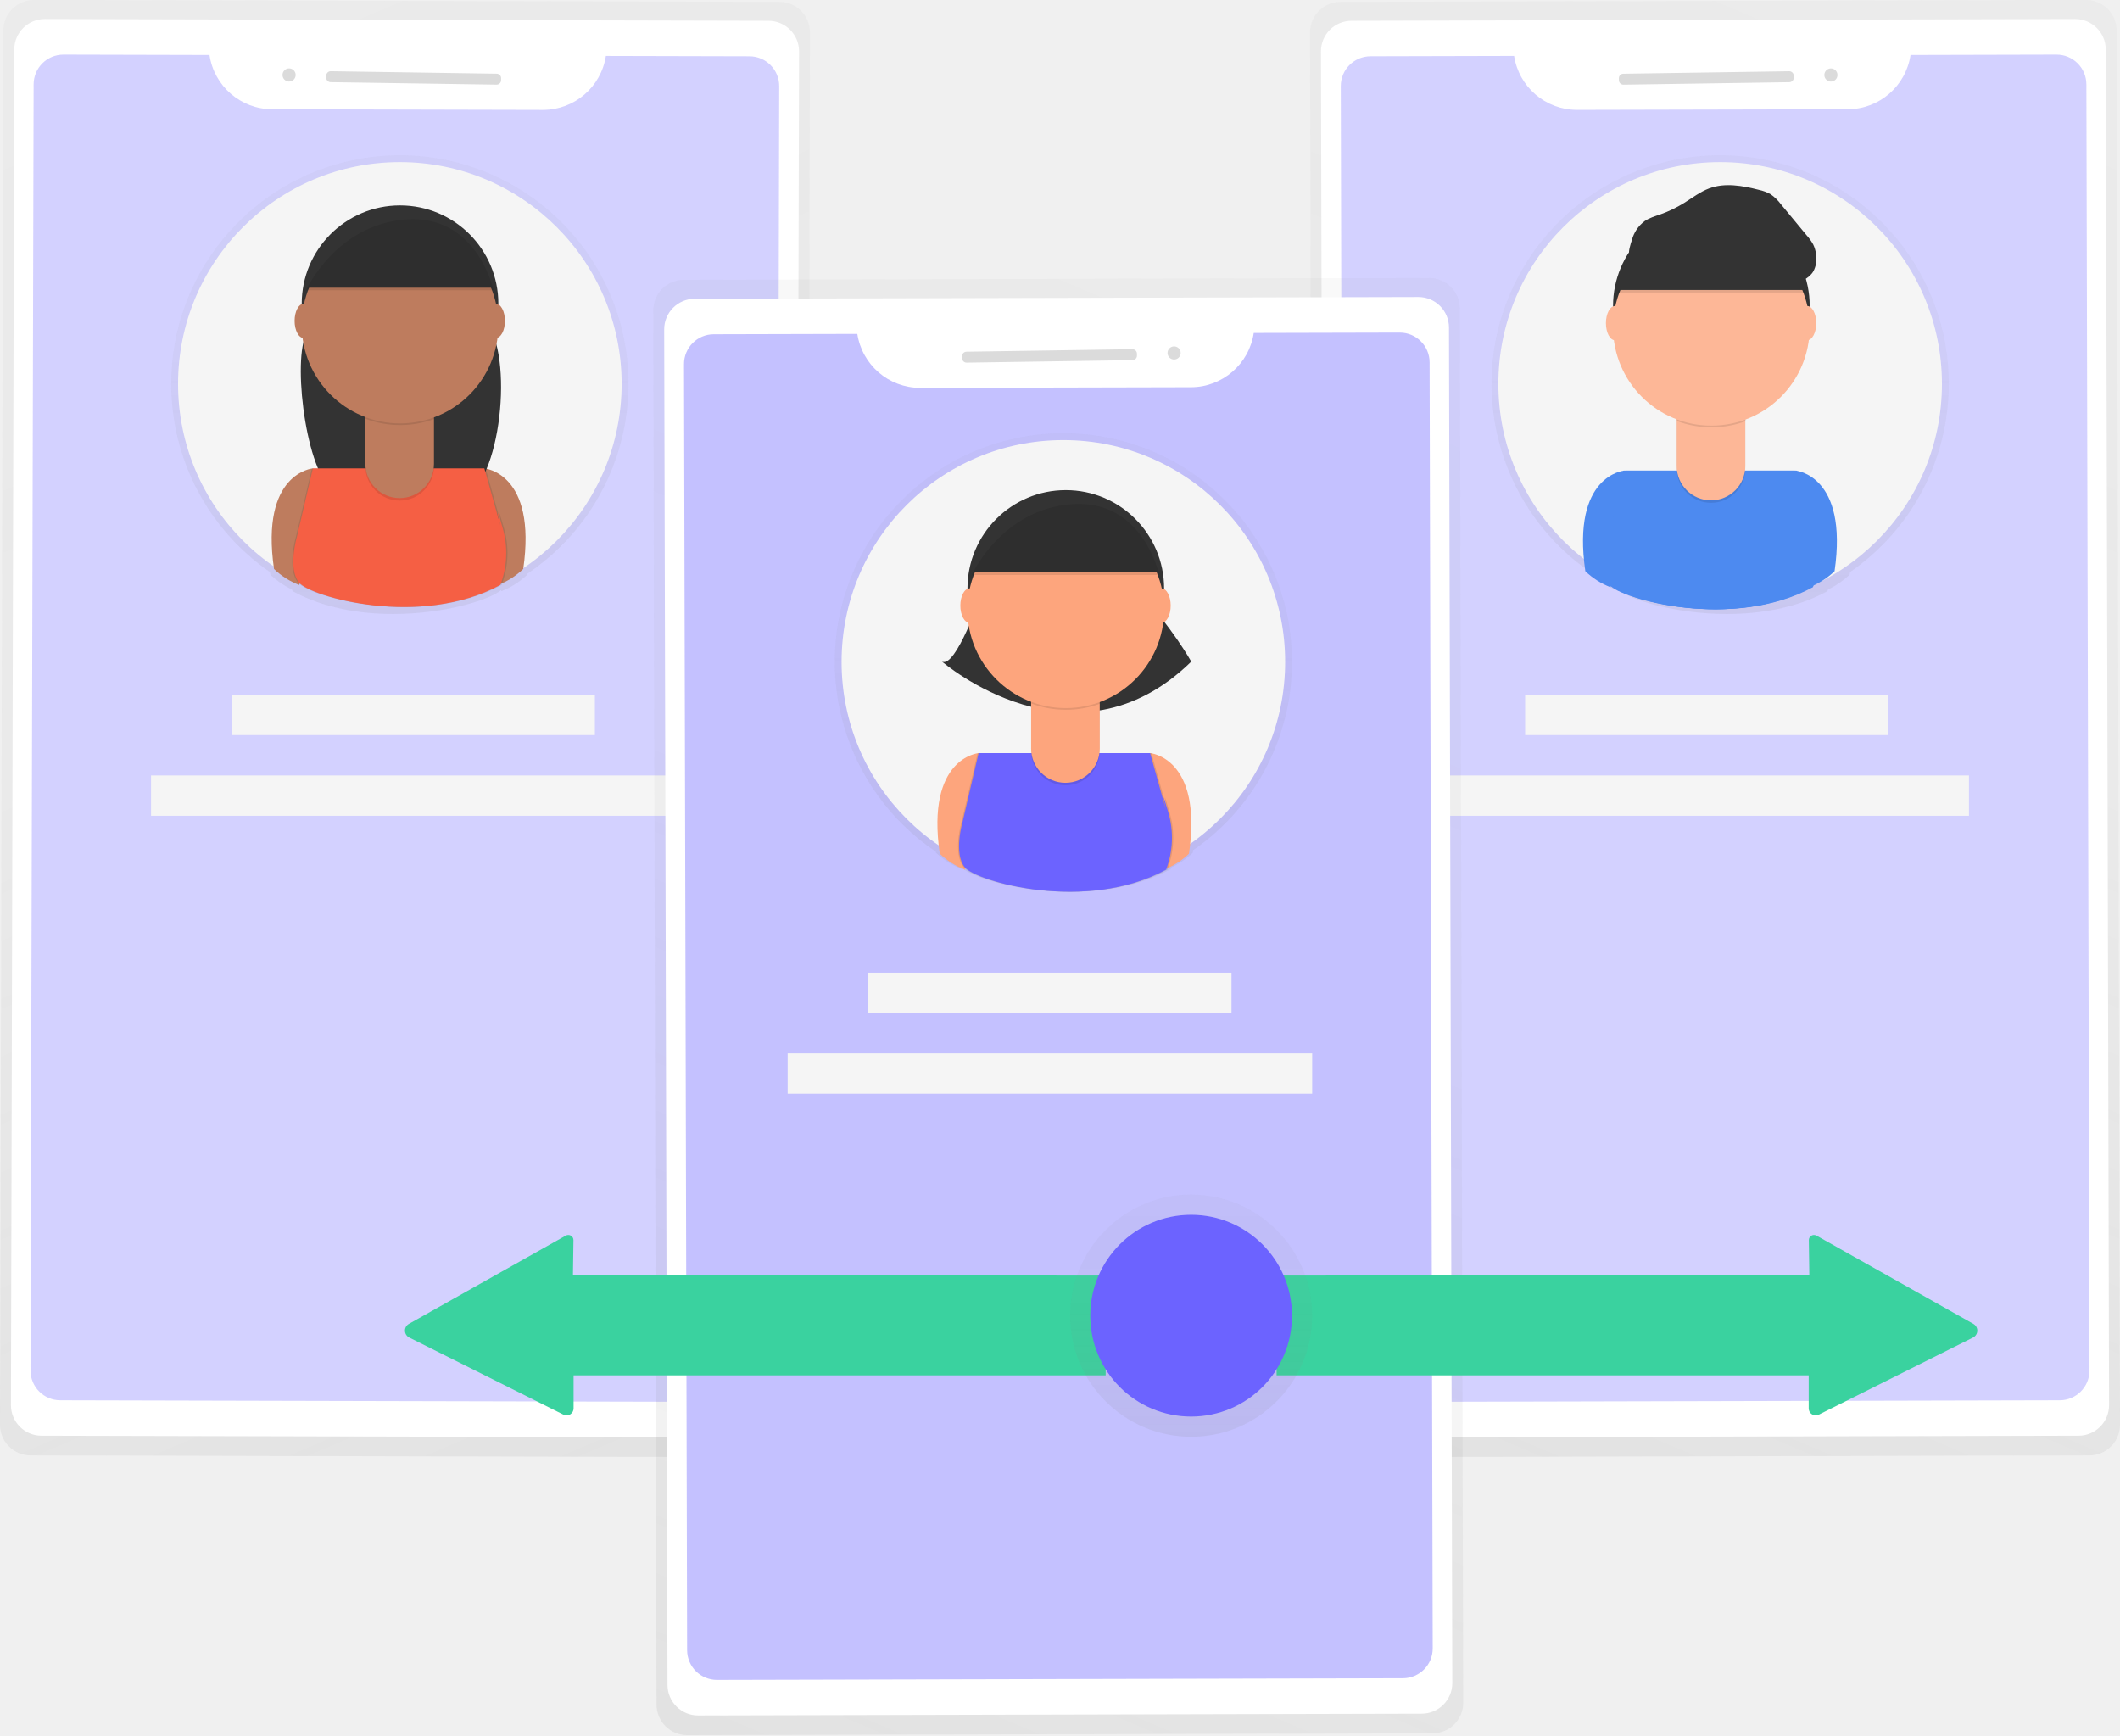
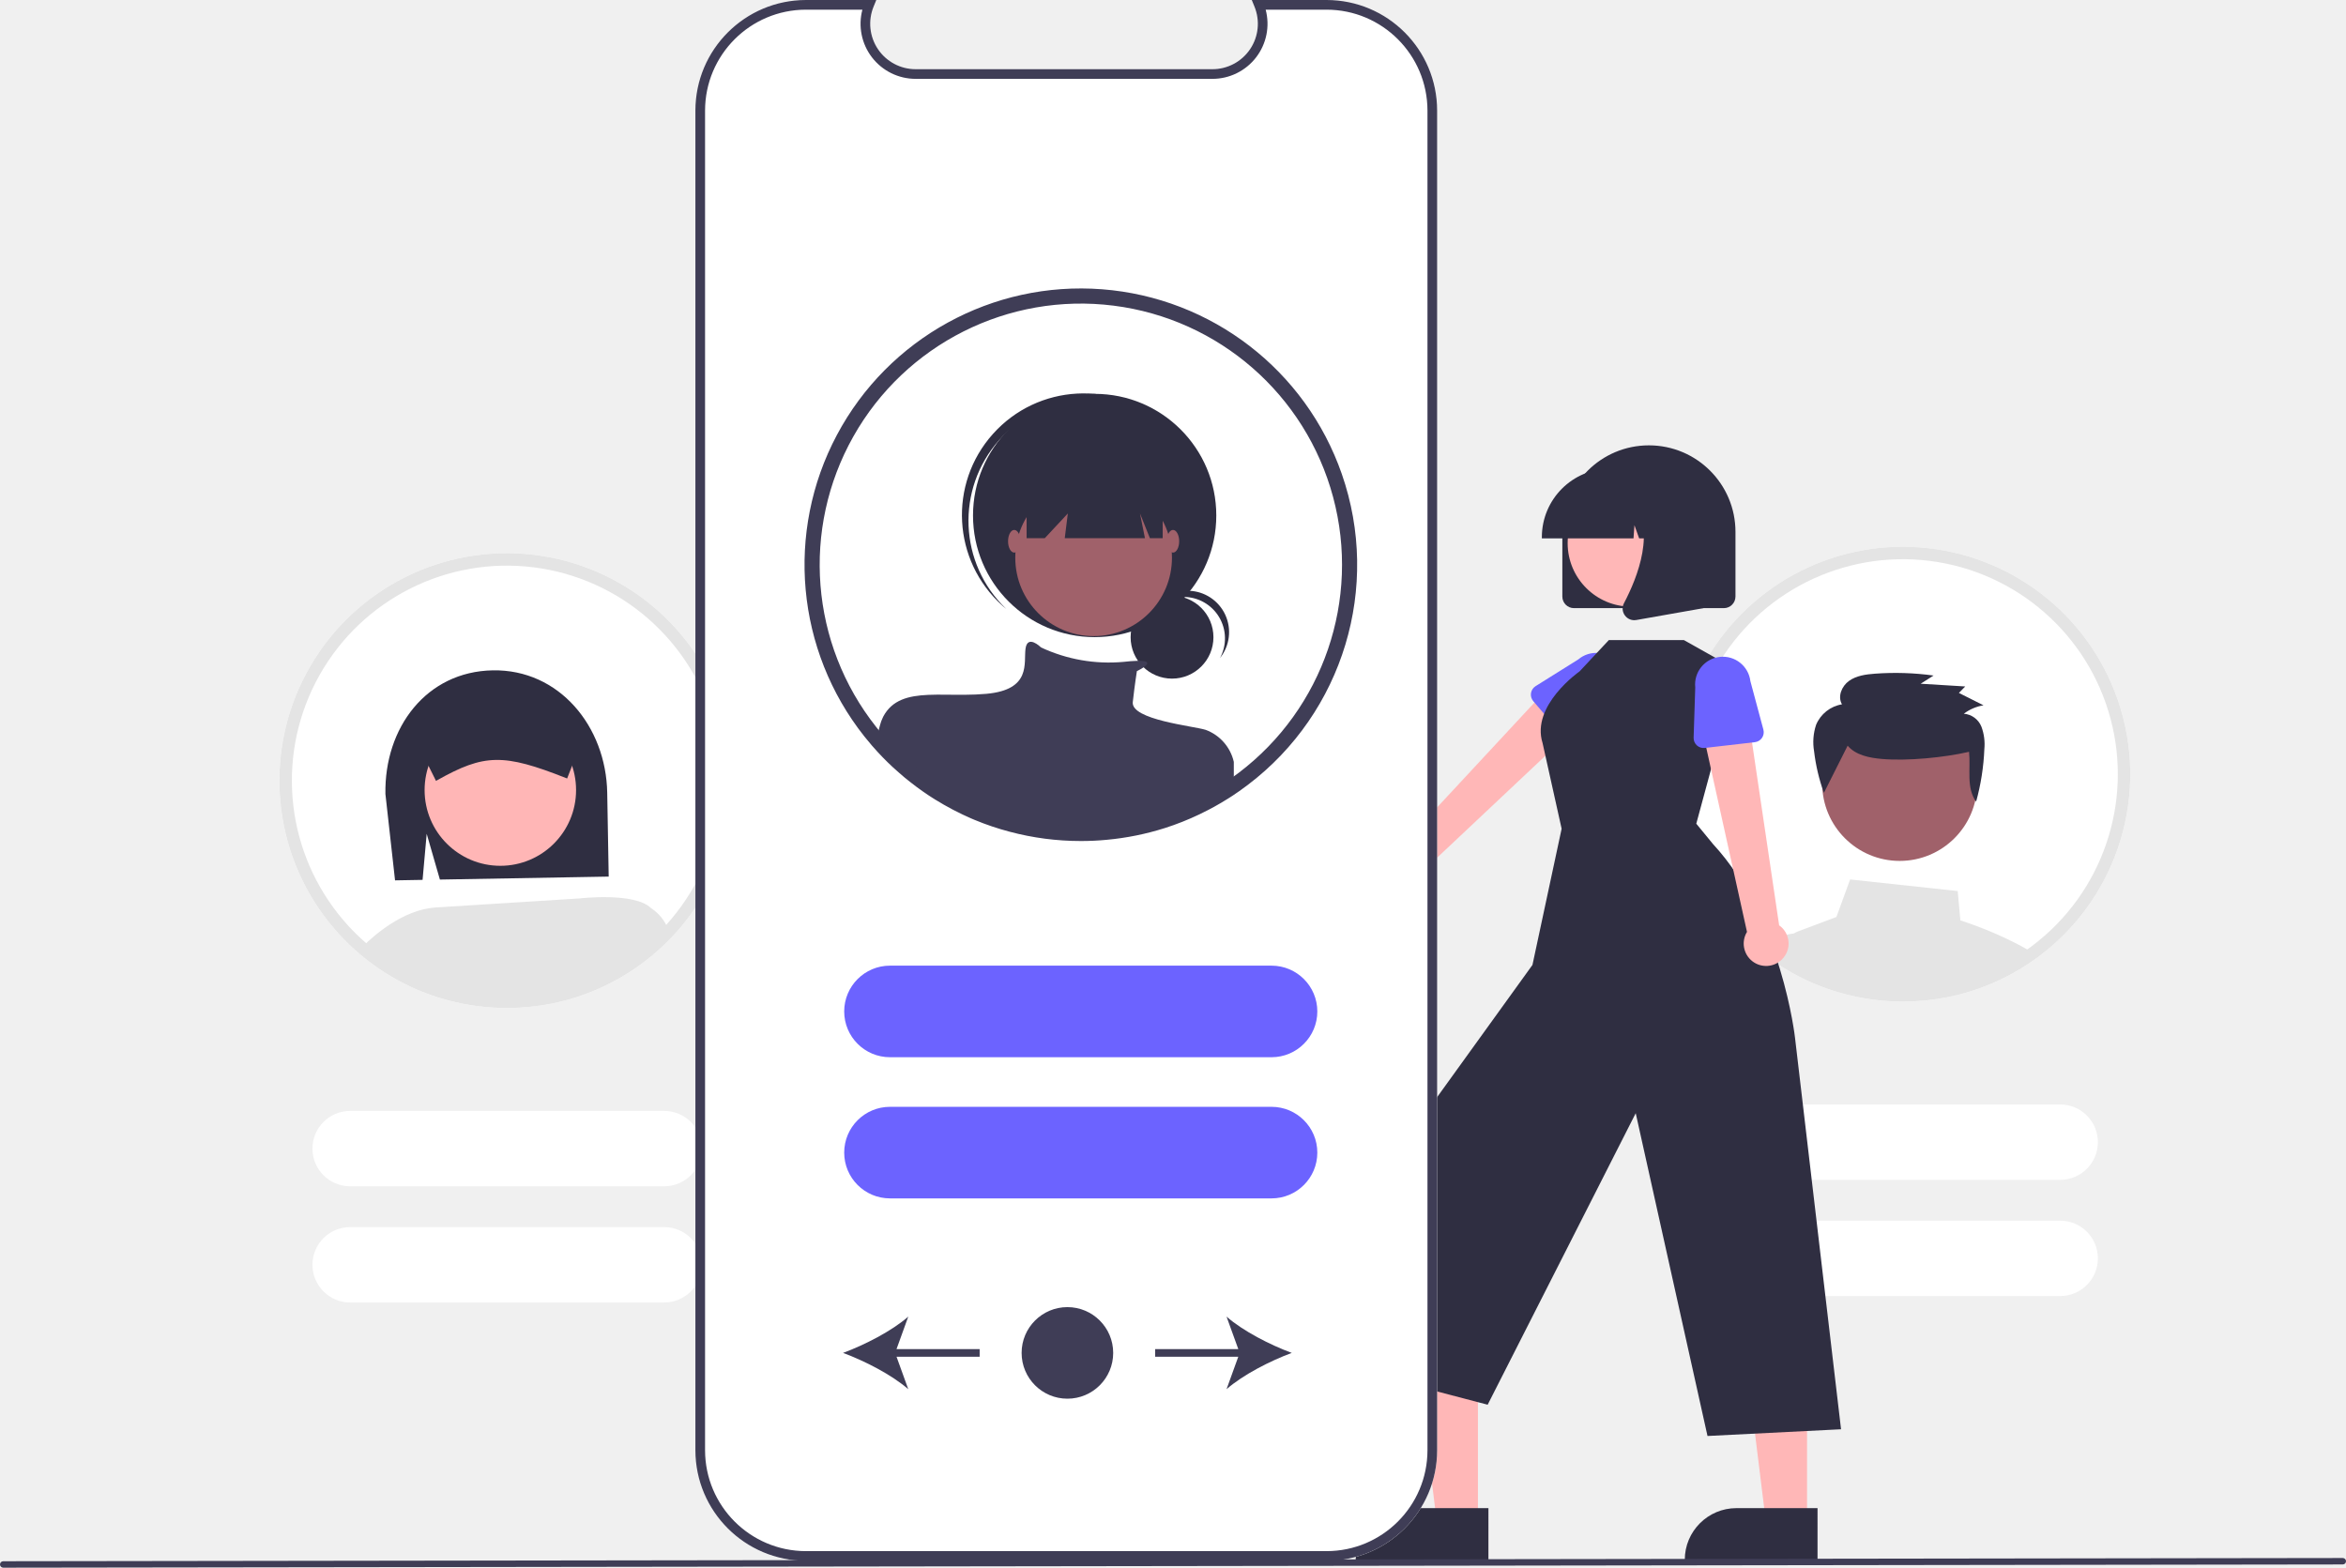
- <svg xmlns="http://www.w3.org/2000/svg" xmlns:xlink="http://www.w3.org/1999/xlink" id="dee5f091-7f82-4933-86d1-b20eda2269df" data-name="Layer 1" width="945.76" height="774.02" viewBox="0 0 945.76 774.02">
-   <defs>
-     <linearGradient id="bdec97e1-73a0-4dcd-b2be-12860314d1eb" x1="762.62" y1="728.18" x2="1047.15" y2="56.3" gradientTransform="translate(-13.63 -2.04) rotate(-0.14)" gradientUnits="userSpaceOnUse">
-       <stop offset="0" stop-color="gray" stop-opacity="0.25" />
-       <stop offset="0.54" stop-color="gray" stop-opacity="0.12" />
-       <stop offset="1" stop-color="gray" stop-opacity="0.1" />
-     </linearGradient>
-     <linearGradient id="b1089e02-1745-4f58-944f-b37988cc3676" x1="894.5" y1="336.85" x2="894.5" y2="132.23" gradientTransform="matrix(1, 0, 0, 1, 0, 0)" xlink:href="#bdec97e1-73a0-4dcd-b2be-12860314d1eb" />
-     <linearGradient id="3a602410-16a1-4489-8868-738d38b9e229" x1="-389.38" y1="725.38" x2="-104.84" y2="53.5" gradientTransform="matrix(-1, 0, 0, 1, 61.63, -2.04)" xlink:href="#bdec97e1-73a0-4dcd-b2be-12860314d1eb" />
-     <linearGradient id="4d85006a-073b-4a8e-8d7d-f5f50f5693df" x1="-257.5" y1="336.85" x2="-257.5" y2="132.23" gradientTransform="matrix(-1, 0, 0, 1, 48, 0)" xlink:href="#bdec97e1-73a0-4dcd-b2be-12860314d1eb" />
-     <linearGradient id="5a2f83a6-bf7f-4026-9ed1-a487c8c8e296" x1="469.32" y1="851.47" x2="753.85" y2="179.59" xlink:href="#bdec97e1-73a0-4dcd-b2be-12860314d1eb" />
-     <linearGradient id="9207eeb0-429a-4606-9083-b77d7bb2d95d" x1="601.5" y1="460.85" x2="601.5" y2="256.23" gradientTransform="matrix(1, 0, 0, 1, 0, 0)" xlink:href="#bdec97e1-73a0-4dcd-b2be-12860314d1eb" />
-     <linearGradient id="e6257317-29c6-4e8d-a9d2-439d45dc50a1" x1="531.38" y1="640.9" x2="531.38" y2="532.9" gradientTransform="matrix(1, 0, 0, 1, 0, 0)" xlink:href="#bdec97e1-73a0-4dcd-b2be-12860314d1eb" />
-   </defs>
-   <g opacity="0.5">
-     <path d="M1057.67,63l-332.5.81a13.66,13.66,0,0,0-13.63,13.69L713,699.38A13.66,13.66,0,0,0,726.75,713l332.5-.81a13.66,13.66,0,0,0,13.63-13.69l-1.51-621.89A13.66,13.66,0,0,0,1057.67,63Z" transform="translate(-127.12 -62.99)" fill="url(#bdec97e1-73a0-4dcd-b2be-12860314d1eb)" />
-   </g>
-   <rect x="717.15" y="71.88" width="350.11" height="631.95" rx="13.64" ry="13.64" transform="translate(-128.06 -60.82) rotate(-0.14)" fill="#fff" />
-   <path id="03400db2-955d-4119-b6c0-e63250e8f2de" data-name="&lt;Path&gt;" d="M979.43,87.51a28.38,28.38,0,0,1-27.91,24.21L830.58,112a28.38,28.38,0,0,1-28-24.07l-64.05.16a13.3,13.3,0,0,0-13.27,13.33l1.39,573.67A13.3,13.3,0,0,0,740,688.36l306-.74a13.3,13.3,0,0,0,13.27-13.33l-1.39-573.67a13.3,13.3,0,0,0-13.33-13.27Z" transform="translate(-127.12 -62.99)" fill="#6c63ff" opacity="0.3" />
-   <g opacity="0.5">
-     <path d="M996.5,234.23a102,102,0,1,0-158.91,84.66l.06.45a34.91,34.91,0,0,0,11.57,7.36l.13-.45c4.77,4.1,24.88,10.66,48,10.6h.5c14.64,0,30.52-2.58,44.49-10.14,0,0,.12-.27.31-.77a36.34,36.34,0,0,0,9.62-6.59q.08-.58.16-1.16A101.89,101.89,0,0,0,996.5,234.23Z" transform="translate(-127.12 -62.99)" fill="url(#b1089e02-1745-4f58-944f-b37988cc3676)" />
-   </g>
-   <circle cx="767.38" cy="171.25" r="98.94" fill="#f5f5f5" />
-   <rect x="849.32" y="95.31" width="78.02" height="4.88" rx="2" ry="2" transform="translate(-128.49 -49.63) rotate(-0.86)" fill="#dbdbdb" />
-   <circle cx="943.91" cy="96.42" r="2.93" transform="translate(-128.46 -48.79) rotate(-0.86)" fill="#dbdbdb" />
-   <rect x="680.38" y="309.9" width="162" height="18" fill="#f5f5f5" />
-   <rect x="644.38" y="345.9" width="234" height="18" fill="#f5f5f5" />
-   <g opacity="0.5">
-     <path d="M142.33,63l332.5.81a13.66,13.66,0,0,1,13.63,13.69L487,699.38A13.66,13.66,0,0,1,473.25,713l-332.5-.81a13.66,13.66,0,0,1-13.63-13.69l1.51-621.89A13.66,13.66,0,0,1,142.33,63Z" transform="translate(-127.12 -62.99)" fill="url(#3a602410-16a1-4489-8868-738d38b9e229)" />
-   </g>
-   <rect x="132.74" y="71.88" width="350.11" height="631.95" rx="13.64" ry="13.64" transform="translate(487.52 713.46) rotate(-179.86)" fill="#fff" />
-   <path id="630d207c-7e3b-460e-9d0a-7242eec8ea7a" data-name="&lt;Path&gt;" d="M220.57,87.51a28.38,28.38,0,0,0,27.91,24.21l120.93.29a28.38,28.38,0,0,0,28-24.07l64.05.16a13.3,13.3,0,0,1,13.27,13.33l-1.39,573.67A13.3,13.3,0,0,1,460,688.36l-306-.74a13.3,13.3,0,0,1-13.27-13.33l1.39-573.67a13.3,13.3,0,0,1,13.33-13.27Z" transform="translate(-127.12 -62.99)" fill="#6c63ff" opacity="0.3" />
-   <g opacity="0.5">
-     <path d="M203.5,234.23a102,102,0,1,1,158.91,84.66l-.06.45a34.91,34.91,0,0,1-11.57,7.36l-.13-.45c-4.77,4.1-24.88,10.66-48,10.6h-.5c-14.64,0-30.52-2.58-44.49-10.14,0,0-.12-.27-.31-.77a36.34,36.34,0,0,1-9.62-6.59q-.08-.58-.16-1.16A101.89,101.89,0,0,1,203.5,234.23Z" transform="translate(-127.12 -62.99)" fill="url(#4d85006a-073b-4a8e-8d7d-f5f50f5693df)" />
-   </g>
-   <circle cx="178.38" cy="171.25" r="98.94" fill="#f5f5f5" />
-   <rect x="272.66" y="95.31" width="78.02" height="4.88" rx="2" ry="2" transform="translate(494.71 137.18) rotate(-179.14)" fill="#dbdbdb" />
-   <circle cx="256.09" cy="96.42" r="2.93" transform="translate(28.71 288.05) rotate(-89.14)" fill="#dbdbdb" />
-   <rect x="230.5" y="372.89" width="162" height="18" transform="translate(495.88 700.79) rotate(-180)" fill="#f5f5f5" />
-   <rect x="194.5" y="408.89" width="234" height="18" transform="translate(495.88 772.79) rotate(-180)" fill="#f5f5f5" />
-   <g opacity="0.5">
-     <path d="M764.67,187l-332.5.81a13.66,13.66,0,0,0-13.63,13.69L420,823.38A13.66,13.66,0,0,0,433.75,837l332.5-.81a13.66,13.66,0,0,0,13.63-13.69l-1.51-621.89A13.66,13.66,0,0,0,764.67,187Z" transform="translate(-127.12 -62.99)" fill="url(#5a2f83a6-bf7f-4026-9ed1-a487c8c8e296)" />
-   </g>
-   <rect x="424.15" y="195.88" width="350.11" height="631.95" rx="13.64" ry="13.64" transform="translate(-128.36 -61.53) rotate(-0.14)" fill="#fff" />
-   <path id="e707708a-3328-453c-98e2-ff60f305110c" data-name="&lt;Path&gt;" d="M686.43,211.51a28.38,28.38,0,0,1-27.91,24.21L537.58,236a28.38,28.38,0,0,1-28-24.07l-64.05.16a13.3,13.3,0,0,0-13.27,13.33l1.39,573.67A13.3,13.3,0,0,0,447,812.36l306-.74a13.3,13.3,0,0,0,13.27-13.33l-1.39-573.67a13.3,13.3,0,0,0-13.33-13.27Z" transform="translate(-127.12 -62.99)" fill="#6c63ff" opacity="0.4" />
-   <g opacity="0.5">
-     <path d="M703.5,358.23a102,102,0,1,0-158.91,84.66l.06.45a34.91,34.91,0,0,0,11.57,7.36l.13-.45c4.77,4.1,24.88,10.66,48,10.6h.5c14.64,0,30.52-2.58,44.49-10.14,0,0,.12-.27.31-.77a36.34,36.34,0,0,0,9.62-6.59q.08-.58.16-1.16A101.89,101.89,0,0,0,703.5,358.23Z" transform="translate(-127.12 -62.99)" fill="url(#9207eeb0-429a-4606-9083-b77d7bb2d95d)" />
-   </g>
-   <circle cx="474.38" cy="295.25" r="98.94" fill="#f5f5f5" />
-   <rect x="556.32" y="219.31" width="78.02" height="4.88" rx="2" ry="2" transform="translate(-130.39 -54.02) rotate(-0.86)" fill="#dbdbdb" />
-   <circle cx="650.91" cy="220.42" r="2.93" transform="translate(-130.36 -53.18) rotate(-0.86)" fill="#dbdbdb" />
-   <rect x="387.38" y="433.9" width="162" height="18" fill="#f5f5f5" />
-   <rect x="351.38" y="469.9" width="234" height="18" fill="#f5f5f5" />
-   <path d="M620.37,632v44.51H383v14.73a3.12,3.12,0,0,1-4.52,2.79l-68.8-34.4a3.45,3.45,0,0,1-.15-6.09l70-39.38a2.29,2.29,0,0,1,3.41,2l-.22,15.53Z" transform="translate(-127.12 -62.99)" fill="#3ad29f" />
-   <path d="M696.63,632v44.51H934v14.73a3.12,3.12,0,0,0,4.52,2.79l68.8-34.4a3.45,3.45,0,0,0,.15-6.09l-70-39.38a2.29,2.29,0,0,0-3.41,2l.22,15.53Z" transform="translate(-127.12 -62.99)" fill="#3ad29f" />
-   <g opacity="0.5">
-     <circle cx="531.38" cy="586.9" r="54" fill="url(#e6257317-29c6-4e8d-a9d2-439d45dc50a1)" />
-   </g>
-   <circle cx="531.38" cy="586.9" r="45" fill="#6c63ff" />
-   <path d="M563.7,398.92s-23.57,1.93-17.34,44.88a33.87,33.87,0,0,0,11.22,7.14l13.26-44.88Z" transform="translate(-127.12 -62.99)" fill="#fda57d" />
-   <path d="M640.2,398.92s23.57,1.93,17.34,44.88a33.87,33.87,0,0,1-11.22,7.14l-13.26-44.88Z" transform="translate(-127.12 -62.99)" fill="#fda57d" />
-   <path d="M564.72,328.54s-11.22,32.64-17.34,29.58c0,0,59,51,111.18,0,0,0-9.18-16.32-22.44-29.58Z" transform="translate(-127.12 -62.99)" fill="#333" />
-   <circle cx="475.46" cy="262.49" r="43.86" fill="#333" />
-   <path d="M639.75,398.92h-76.5l-7.14,30.6s-4.19,14.17,1,20.4,53.95,20.4,89.76,1a39.91,39.91,0,0,0,1-25.5c-4.08-14.28-1-1-1-1Z" transform="translate(-127.12 -62.99)" opacity="0.1" />
-   <path d="M640.77,398.92h-76.5l-7.14,30.6s-4.19,14.17,1,20.4,53.95,20.4,89.76,1a39.91,39.91,0,0,0,1-25.5c-4.08-14.28-1-1-1-1Z" transform="translate(-127.12 -62.99)" opacity="0.1" />
-   <path d="M640.2,398.92H563.7l-7.14,30.6s-4.19,14.17,1,20.4,53.95,20.4,89.76,1a39.91,39.91,0,0,0,1-25.5c-4.08-14.28-1-1-1-1Z" transform="translate(-127.12 -62.99)" fill="#6c63ff" />
-   <path d="M460,310.55h30.6a0,0,0,0,1,0,0V335a15.3,15.3,0,0,1-15.3,15.3h0A15.3,15.3,0,0,1,460,335V310.55A0,0,0,0,1,460,310.55Z" opacity="0.1" />
-   <path d="M460,309.41h30.6a0,0,0,0,1,0,0v24.48a15.3,15.3,0,0,1-15.3,15.3h0a15.3,15.3,0,0,1-15.3-15.3V309.41A0,0,0,0,1,460,309.41Z" fill="#fda57d" />
-   <path d="M587.22,376.82a44,44,0,0,0,30.6.08v-3.76h-30.6Z" transform="translate(-127.12 -62.99)" opacity="0.1" />
-   <circle cx="475.46" cy="272.01" r="43.86" fill="#fda57d" />
-   <path d="M560.64,318.34h83.64s-7.14-33.77-38.76-31.62S560.64,318.34,560.64,318.34Z" transform="translate(-127.12 -62.99)" fill="#333" />
-   <ellipse cx="432.5" cy="270.14" rx="4.08" ry="7.65" fill="#fda57d" />
-   <ellipse cx="518.18" cy="270.14" rx="4.08" ry="7.65" fill="#fda57d" />
-   <path d="M560.64,319.48h83.64s-7.14-33.77-38.76-31.62S560.64,319.48,560.64,319.48Z" transform="translate(-127.12 -62.99)" opacity="0.1" />
-   <path d="M851.7,272.92s-23.57,1.93-17.34,44.88a33.87,33.87,0,0,0,11.22,7.14l13.26-44.88Z" transform="translate(-127.12 -62.99)" fill="#4d8af0" />
-   <path d="M928.2,272.92s23.57,1.93,17.34,44.88a33.87,33.87,0,0,1-11.22,7.14l-13.26-44.88Z" transform="translate(-127.12 -62.99)" fill="#4d8af0" />
-   <circle cx="763.46" cy="136.49" r="43.86" fill="#333" />
-   <path d="M927.75,272.92h-76.5l-7.14,30.6s-4.19,14.17,1,20.4,53.95,20.4,89.76,1a39.91,39.91,0,0,0,1-25.5c-4.08-14.28-1-1-1-1Z" transform="translate(-127.12 -62.99)" fill="#4d8af0" />
-   <path d="M928.77,272.92h-76.5l-7.14,30.6s-4.19,14.17,1,20.4,53.95,20.4,89.76,1a39.91,39.91,0,0,0,1-25.5c-4.08-14.28-1-1-1-1Z" transform="translate(-127.12 -62.99)" fill="#4d8af0" />
-   <path d="M928.2,272.92H851.7l-7.14,30.6s-4.19,14.17,1,20.4,53.95,20.4,89.76,1a39.91,39.91,0,0,0,1-25.5c-4.08-14.28-1-1-1-1Z" transform="translate(-127.12 -62.99)" fill="#4d8af0" />
-   <path d="M748,184.55h30.6a0,0,0,0,1,0,0V209a15.3,15.3,0,0,1-15.3,15.3h0A15.3,15.3,0,0,1,748,209V184.55A0,0,0,0,1,748,184.55Z" opacity="0.1" />
-   <path d="M748,183.41h30.6a0,0,0,0,1,0,0v24.48a15.3,15.3,0,0,1-15.3,15.3h0a15.3,15.3,0,0,1-15.3-15.3V183.41a0,0,0,0,1,0,0Z" fill="#fdb797" />
-   <path d="M875.22,250.82a44,44,0,0,0,30.6.08v-3.76h-30.6Z" transform="translate(-127.12 -62.99)" opacity="0.1" />
-   <circle cx="763.46" cy="146.01" r="43.86" fill="#fdb797" />
-   <path d="M848.64,193.48h83.64s-7.14-33.77-38.76-31.62S848.64,193.48,848.64,193.48Z" transform="translate(-127.12 -62.99)" opacity="0.1" />
-   <path d="M848.64,192.34h83.64s-7.14-33.77-38.76-31.62S848.64,192.34,848.64,192.34Z" transform="translate(-127.12 -62.99)" fill="#333" />
-   <ellipse cx="720.5" cy="144.14" rx="4.08" ry="7.65" fill="#fdb797" />
-   <ellipse cx="806.18" cy="144.14" rx="4.08" ry="7.65" fill="#fdb797" />
-   <path d="M855.14,170a15.54,15.54,0,0,1,5.64-8.36c2.14-1.48,4.69-2.2,7.15-3.06a54.61,54.61,0,0,0,10.39-5c3.72-2.29,7.21-5.05,11.31-6.57,7-2.61,14.89-1.2,22.17.67a18.65,18.65,0,0,1,5.18,1.93,19.63,19.63,0,0,1,4.6,4.45L933.12,168a22.12,22.12,0,0,1,2.87,4,13.9,13.9,0,0,1,1.31,4.56,11.93,11.93,0,0,1-1.23,7.48c-2,3.33-6,5-9.84,5.16s-7.64-1-11.35-2.05c-12-3.5-24.06-6.76-36.45-8.22a102.82,102.82,0,0,0-18.55-.6c-1.94.13-4.51,1-5.69-1C853.16,175.69,854.61,171.69,855.14,170Z" transform="translate(-127.12 -62.99)" fill="#333" />
-   <path d="M266.7,271.92s-23.57,1.93-17.34,44.88a33.87,33.87,0,0,0,11.22,7.14l13.26-44.88Z" transform="translate(-127.12 -62.99)" fill="#be7c5e" />
-   <path d="M343.2,271.92s23.57,1.93,17.34,44.88a33.87,33.87,0,0,1-11.22,7.14l-13.26-44.88Z" transform="translate(-127.12 -62.99)" fill="#be7c5e" />
-   <path d="M267.72,201.54s-1.81,5.28-4.38,11.39c-5.61,13.37.79,64.71,14.22,70.18,15.06,6.14,34.88,10.07,55.46,2.57,17.89-6.52,23.4-65,10.76-79.19-1.48-1.67-3-3.33-4.65-4.94Z" transform="translate(-127.12 -62.99)" fill="#333" />
-   <circle cx="178.46" cy="135.49" r="43.86" fill="#333" />
-   <path d="M342.75,271.92h-76.5l-7.14,30.6s-4.19,14.17,1,20.4,53.95,20.4,89.76,1a39.91,39.91,0,0,0,1-25.5c-4.08-14.28-1-1-1-1Z" transform="translate(-127.12 -62.99)" opacity="0.1" />
-   <path d="M343.77,271.92h-76.5l-7.14,30.6s-4.19,14.17,1,20.4,53.95,20.4,89.76,1a39.91,39.91,0,0,0,1-25.5c-4.08-14.28-1-1-1-1Z" transform="translate(-127.12 -62.99)" opacity="0.1" />
-   <path d="M343.2,271.92H266.7l-7.14,30.6s-4.19,14.17,1,20.4,53.95,20.4,89.76,1a39.91,39.91,0,0,0,1-25.5c-4.08-14.28-1-1-1-1Z" transform="translate(-127.12 -62.99)" fill="#f55f44" />
-   <path d="M163,183.55h30.6a0,0,0,0,1,0,0V208a15.3,15.3,0,0,1-15.3,15.3h0A15.3,15.3,0,0,1,163,208V183.55A0,0,0,0,1,163,183.55Z" opacity="0.1" />
-   <path d="M163,182.41h30.6a0,0,0,0,1,0,0v24.48a15.3,15.3,0,0,1-15.3,15.3h0a15.3,15.3,0,0,1-15.3-15.3V182.41a0,0,0,0,1,0,0Z" fill="#be7c5e" />
-   <path d="M290.22,249.82a44,44,0,0,0,30.6.08v-3.76h-30.6Z" transform="translate(-127.12 -62.99)" opacity="0.1" />
-   <circle cx="178.46" cy="145.01" r="43.86" fill="#be7c5e" />
-   <path d="M263.64,191.34h83.64s-7.14-33.77-38.76-31.62S263.64,191.34,263.64,191.34Z" transform="translate(-127.12 -62.99)" fill="#333" />
-   <ellipse cx="135.5" cy="143.14" rx="4.08" ry="7.65" fill="#be7c5e" />
-   <ellipse cx="221.18" cy="143.14" rx="4.08" ry="7.65" fill="#be7c5e" />
-   <path d="M263.64,192.48h83.64s-7.14-33.77-38.76-31.62S263.64,192.48,263.64,192.48Z" transform="translate(-127.12 -62.99)" opacity="0.1" />
+ <svg xmlns="http://www.w3.org/2000/svg" id="b1e40b05-ef0f-44b4-82f8-8bbc98fbb58b" data-name="Layer 1" width="728" height="486.494" viewBox="0 0 728 486.494">
+   <path d="M892.972,292.747H875.697a12.828,12.828,0,0,1-11.877,17.672H788a12.828,12.828,0,0,1-11.877-17.672H759.988a27,27,0,0,0-27,27V661.949a27,27,0,0,0,27,27H892.972a27,27,0,0,0,27-27h0V319.747A27,27,0,0,0,892.972,292.747Z" transform="translate(-236 -206.7528)" fill="#f0f0f0" />
+   <path d="M893.127,423.799a70.572,70.572,0,1,0-121.954,67.038c.633.798,1.292,1.596,1.964,2.369.051.051.088.101.139.152a68.447,68.447,0,0,0,5.257,5.422c.482.443.988.899,1.495,1.33.962.861,1.951,1.685,2.977,2.47.405.317.798.633,1.216.937,1.621,1.229,3.306,2.369,5.042,3.458l.076.038c.494.304,1.001.608,1.507.899.912.545,1.849,1.064,2.787,1.558l.596.304c1.368.709,2.762,1.381,4.193,2.001.291.127.608.253.899.38.025.013.038.013.063.025.672.279,1.343.545,2.027.798a66.576,66.576,0,0,0,6.866,2.204,70.606,70.606,0,0,0,18.204,2.382c2.242,0,4.459-.101,6.651-.317a70.324,70.324,0,0,0,14.746-2.977c.012,0,.025-.013.038-.013a69.209,69.209,0,0,0,8.855-3.509c.012-.013.038-.013.051-.025.646-.304,1.267-.633,1.9-.95.101-.051.202-.101.304-.152.507-.266,1.014-.532,1.52-.811,1.267-.697,2.508-1.431,3.737-2.217.342-.203.672-.418,1.014-.646.481-.317.962-.646,1.431-.988.62-.431,1.241-.874,1.849-1.33.19-.139.393-.279.583-.431a70.547,70.547,0,0,0,23.968-79.402Z" transform="translate(-236 -206.7528)" fill="#fff" />
+   <path d="M863.054,500.262a117.347,117.347,0,0,0-18.723-7.879l-.823-9.108L810.115,479.677l-4.244,11.642-11.984,4.497a5.833,5.833,0,0,0-1.216.633h-.013a5.938,5.938,0,0,0-2.534,3.952,6.07,6.07,0,0,0,.089,2.382l.633,2.597c.912.545,1.849,1.064,2.787,1.558l.596.304c1.368.709,2.762,1.381,4.193,2.001.291.127.608.253.899.38.025.013.038.013.063.025.672.279,1.343.545,2.027.798a66.581,66.581,0,0,0,6.866,2.204,70.606,70.606,0,0,0,18.204,2.382c2.242,0,4.459-.101,6.651-.317a70.325,70.325,0,0,0,14.746-2.977c.012,0,.025-.013.038-.013a69.21,69.21,0,0,0,8.855-3.509c.012-.013.038-.013.051-.025.646-.304,1.267-.633,1.9-.95.101-.051.202-.101.304-.152.507-.266,1.014-.532,1.52-.811,1.267-.697,2.508-1.431,3.737-2.217.342-.203.672-.418,1.014-.646.481-.317.962-.646,1.431-.988C865.549,501.668,864.321,500.946,863.054,500.262Z" transform="translate(-236 -206.7528)" fill="#e4e4e4" />
+   <path d="M800.386,505.874l-2.09-9.438h-5.46a1.306,1.306,0,0,0-.165.013h-.013a11.832,11.832,0,0,0-5.498,1.9,12.177,12.177,0,0,0-2.939,2.635c1.621,1.229,3.306,2.369,5.042,3.458l.076.038c.494.304,1.001.608,1.507.899.912.545,1.849,1.064,2.787,1.558l.596.304c1.368.709,2.762,1.381,4.193,2.001.291.127.608.253.899.38.025.013.038.013.063.025.672.279,1.343.545,2.027.798Z" transform="translate(-236 -206.7528)" fill="#e4e4e4" />
+   <circle cx="589.501" cy="243.116" r="24.049" fill="#a0616a" />
+   <path d="M809.354,438.155c2.49,2.946,6.703,3.778,10.589,4.118,7.893.692,19.37-.431,27.084-2.212.55,5.336-.951,11.089,2.192,15.479a71.857,71.857,0,0,0,2.553-16.29,15.592,15.592,0,0,0-.902-6.977,6.417,6.417,0,0,0-5.466-4.03,13.7,13.7,0,0,1,6.111-2.613l-7.636-3.837,1.961-2.013-13.825-.846,4.004-2.544a86.827,86.827,0,0,0-18.191-.574c-2.817.208-5.763.604-8.045,2.236s-3.602,4.877-2.185,7.273a10.56,10.56,0,0,0-8.048,6.386,17.048,17.048,0,0,0-.611,8.195,58.087,58.087,0,0,0,3.046,12.885Z" transform="translate(-236 -206.7528)" fill="#2f2e41" />
+   <path d="M893.127,423.799a70.572,70.572,0,1,0-121.954,67.038c.633.798,1.292,1.596,1.964,2.369.051.051.088.101.139.152a68.447,68.447,0,0,0,5.257,5.422c.482.443.988.899,1.495,1.33.962.861,1.951,1.685,2.977,2.47.405.317.798.633,1.216.937,1.621,1.229,3.306,2.369,5.042,3.458l.076.038c.494.304,1.001.608,1.507.899.912.545,1.849,1.064,2.787,1.558l.596.304c1.368.709,2.762,1.381,4.193,2.001.291.127.608.253.899.38.025.013.038.013.063.025.672.279,1.343.545,2.027.798a66.576,66.576,0,0,0,6.866,2.204,70.606,70.606,0,0,0,18.204,2.382c2.242,0,4.459-.101,6.651-.317a70.324,70.324,0,0,0,14.746-2.977c.012,0,.025-.013.038-.013a69.209,69.209,0,0,0,8.855-3.509c.012-.013.038-.013.051-.025.646-.304,1.267-.633,1.9-.95.101-.051.202-.101.304-.152.507-.266,1.014-.532,1.52-.811,1.267-.697,2.508-1.431,3.737-2.217.342-.203.672-.418,1.014-.646.481-.317.962-.646,1.431-.988.62-.431,1.241-.874,1.849-1.33.19-.139.393-.279.583-.431a70.547,70.547,0,0,0,23.968-79.402Zm-26.298,76.324c-.418.329-.849.646-1.28.937-.418.317-.836.621-1.267.899-.367.266-.735.519-1.115.76l-.114.076c-.279.19-.557.367-.836.545q-1.577.988-3.192,1.9c-.114.063-.228.127-.342.19-.481.266-.962.519-1.444.773-.064.038-.14.063-.203.101l-.076.038c-.608.317-1.229.621-1.849.912a62.139,62.139,0,0,1-7.385,2.99c-.33.114-.659.228-.988.329a66.448,66.448,0,0,1-13.96,2.838c-2.078.19-4.181.291-6.296.291a65.809,65.809,0,0,1-17.215-2.255,62.555,62.555,0,0,1-8.449-2.863c-.14-.063-.292-.114-.431-.177-.152-.063-.291-.114-.431-.177-.152-.063-.291-.127-.444-.203-1.191-.519-2.369-1.089-3.521-1.685l-.557-.291c-1.407-.735-2.787-1.52-4.13-2.356-.393-.241-.798-.494-1.178-.76-.101-.063-.19-.127-.291-.19-.899-.595-1.799-1.216-2.673-1.862-.595-.443-1.191-.887-1.773-1.343-.975-.735-1.913-1.52-2.825-2.331-.481-.405-.95-.849-1.406-1.267a64.366,64.366,0,0,1-5.093-5.27c-.532-.608-1.052-1.216-1.546-1.85a4.827,4.827,0,0,1-.317-.393,66.708,66.708,0,1,1,92.628,11.692Z" transform="translate(-236 -206.7528)" fill="#e4e4e4" />
+   <path d="M875.31,572.892h-97.453a11.694,11.694,0,0,1,0-23.389h97.453a11.694,11.694,0,1,1,0,23.389Z" transform="translate(-236 -206.7528)" fill="#fff" />
+   <path d="M875.31,608.95h-97.453a11.694,11.694,0,0,1,0-23.389h97.453a11.694,11.694,0,1,1,0,23.389Z" transform="translate(-236 -206.7528)" fill="#fff" />
+   <path d="M459.768,294.747H442.492a12.828,12.828,0,0,1-11.877,17.672H354.796A12.828,12.828,0,0,1,342.919,294.747h-16.136a27,27,0,0,0-27,27V663.949a27,27,0,0,0,27,27H459.768a27,27,0,0,0,27-27h0V321.747A27,27,0,0,0,459.768,294.747Z" transform="translate(-236 -206.7528)" fill="#f0f0f0" />
+   <path d="M459.923,425.799a70.572,70.572,0,1,0-121.954,67.038c.633.798,1.292,1.596,1.964,2.369.051.051.088.101.139.152a68.447,68.447,0,0,0,5.257,5.422c.482.443.988.899,1.495,1.33.962.861,1.951,1.685,2.977,2.47.405.317.798.633,1.216.937,1.621,1.229,3.306,2.369,5.042,3.458l.076.038c.494.304,1.001.608,1.507.899.912.545,1.849,1.064,2.787,1.558l.596.304c1.368.709,2.762,1.381,4.193,2.001.291.127.608.253.899.38.025.013.038.013.063.025.672.279,1.343.545,2.027.798a66.577,66.577,0,0,0,6.866,2.204,70.606,70.606,0,0,0,18.204,2.382c2.242,0,4.459-.101,6.651-.317a70.324,70.324,0,0,0,14.746-2.977c.012,0,.025-.013.038-.013a69.209,69.209,0,0,0,8.855-3.509c.012-.013.038-.013.051-.025.646-.304,1.267-.633,1.9-.95.101-.051.202-.101.304-.152.507-.266,1.014-.532,1.52-.811,1.267-.697,2.508-1.431,3.737-2.217.342-.203.672-.418,1.014-.646.481-.317.962-.646,1.431-.988.62-.431,1.241-.874,1.849-1.33.19-.139.393-.279.583-.431a70.547,70.547,0,0,0,23.968-79.402Z" transform="translate(-236 -206.7528)" fill="#fff" />
+   <path d="M442.106,574.892h-97.453a11.694,11.694,0,1,1,0-23.389h97.453a11.694,11.694,0,0,1,0,23.389Z" transform="translate(-236 -206.7528)" fill="#fff" />
+   <path d="M442.106,610.95h-97.453a11.694,11.694,0,1,1,0-23.389h97.453a11.694,11.694,0,0,1,0,23.389Z" transform="translate(-236 -206.7528)" fill="#fff" />
+   <path d="M368.41,465.508l4.099,14.199,52.38-.924-.459-26.015c-.363-20.592-14.916-38.352-35.508-37.989s-33.685,17.772-33.322,38.364l2.991,26.81,8.54-.151Z" transform="translate(-236 -206.7528)" fill="#2f2e41" />
+   <circle cx="155.262" cy="245.182" r="23.501" fill="#ffb6b6" />
+   <path d="M438.041,488.584l-.533,9.885a62.927,62.927,0,0,1-87.217,3.378c-.543-.478-1.076-.978-1.597-1.488,3.259-3.237,12.254-11.232,22.236-11.971l45.015-2.835S433.001,483.555,438.041,488.584Z" transform="translate(-236 -206.7528)" fill="#e4e4e4" />
+   <path d="M416.989,435.433a9.115,9.115,0,0,0-1.619-5.029c-.108-.152-.217-.293-.326-.435a9.158,9.158,0,0,0-7.344-3.509l-16.891.304-16.881.293a9.146,9.146,0,0,0-8.962,9.288l4.019,8.093,2.314,4.649.38-.217c14.61-8.212,20.585-8.321,39.921-.684l.391.152,1.532-3.922,3.476-8.897Z" transform="translate(-236 -206.7528)" fill="#2f2e41" />
+   <path d="M443.373,495.234c-1.358,1.738-2.584,1.706-4.115,3.292-3.867,4.03-10.038,7.481-14.861,10.36l-1.053-18.879,14.697-1.423A13.555,13.555,0,0,1,443.373,495.234Z" transform="translate(-236 -206.7528)" fill="#e4e4e4" />
+   <path d="M459.923,425.799a70.572,70.572,0,1,0-121.954,67.038c.633.798,1.292,1.596,1.964,2.369.051.051.088.101.139.152a68.447,68.447,0,0,0,5.257,5.422c.482.443.988.899,1.495,1.33.962.861,1.951,1.685,2.977,2.47.405.317.798.633,1.216.937,1.621,1.229,3.306,2.369,5.042,3.458l.076.038c.494.304,1.001.608,1.507.899.912.545,1.849,1.064,2.787,1.558l.596.304c1.368.709,2.762,1.381,4.193,2.001.291.127.608.253.899.38.025.013.038.013.063.025.672.279,1.343.545,2.027.798a66.577,66.577,0,0,0,6.866,2.204,70.606,70.606,0,0,0,18.204,2.382c2.242,0,4.459-.101,6.651-.317a70.324,70.324,0,0,0,14.746-2.977c.012,0,.025-.013.038-.013a69.209,69.209,0,0,0,8.855-3.509c.012-.013.038-.013.051-.025.646-.304,1.267-.633,1.9-.95.101-.051.202-.101.304-.152.507-.266,1.014-.532,1.52-.811,1.267-.697,2.508-1.431,3.737-2.217.342-.203.672-.418,1.014-.646.481-.317.962-.646,1.431-.988.62-.431,1.241-.874,1.849-1.33.19-.139.393-.279.583-.431a70.547,70.547,0,0,0,23.968-79.402Zm-26.298,76.324c-.418.329-.849.646-1.28.937-.418.317-.836.621-1.267.899-.367.266-.735.519-1.115.76l-.114.076c-.279.19-.557.367-.836.545q-1.577.988-3.192,1.9c-.114.063-.228.127-.342.19-.481.266-.962.519-1.444.773-.064.038-.14.063-.203.101l-.076.038c-.608.317-1.229.621-1.849.912a62.138,62.138,0,0,1-7.385,2.99c-.33.114-.659.228-.988.329a66.448,66.448,0,0,1-13.96,2.838c-2.078.19-4.181.291-6.296.291a65.809,65.809,0,0,1-17.215-2.255,62.556,62.556,0,0,1-8.449-2.863c-.14-.063-.292-.114-.431-.177-.152-.063-.291-.114-.431-.177-.152-.063-.291-.127-.444-.203-1.191-.519-2.369-1.089-3.521-1.685l-.557-.291c-1.407-.735-2.787-1.52-4.13-2.356-.393-.241-.798-.494-1.178-.76-.101-.063-.19-.127-.291-.19-.899-.595-1.799-1.216-2.673-1.862-.595-.443-1.191-.887-1.773-1.343-.975-.735-1.913-1.52-2.825-2.331-.481-.405-.95-.849-1.406-1.267a64.364,64.364,0,0,1-5.093-5.27c-.532-.608-1.052-1.216-1.546-1.85a4.829,4.829,0,0,1-.317-.393,66.708,66.708,0,1,1,92.628,11.692Z" transform="translate(-236 -206.7528)" fill="#e4e4e4" />
+   <path d="M668.834,484.11a6.916,6.916,0,0,0,8.277-6.629l52.254-49.183-11.757-9.379L669.852,470.338a6.953,6.953,0,0,0-1.018,13.772Z" transform="translate(-236 -206.7528)" fill="#ffb7b7" />
+   <path d="M721.961,436.248l-10.166-11.914a3.101,3.101,0,0,1,.713-4.641l13.235-8.285a8.612,8.612,0,0,1,11.142,13.135l-10.228,11.731a3.101,3.101,0,0,1-4.696-.026Z" transform="translate(-236 -206.7528)" fill="#6c63ff" />
+   <polygon points="458.624 472.188 445.848 472.187 439.77 422.908 458.626 422.909 458.624 472.188" fill="#ffb7b7" />
+   <path d="M697.882,691.325l-41.195-.002v-.521a16.035,16.035,0,0,1,16.034-16.034h.001l25.161.001Z" transform="translate(-236 -206.7528)" fill="#2f2e41" />
+   <polygon points="560.751 472.188 547.975 472.187 541.897 422.908 560.753 422.909 560.751 472.188" fill="#ffb7b7" />
+   <path d="M800.009,691.325l-41.195-.002v-.521a16.035,16.035,0,0,1,16.034-16.034h.001l25.161.001Z" transform="translate(-236 -206.7528)" fill="#2f2e41" />
+   <path d="M762.385,462.371,775.263,414.79l-16.707-9.391h-23.32l-9.07,9.704s-15.154,10.543-11.486,22.225l5.917,26.608-9.05,42.259-45.596,63.232-10.793,62.111,42.487,11.138,45.944-90.466,22.276,100.169,41.441-2.084L793.026,528.84s-4.071-37-25.408-60.102Z" transform="translate(-236 -206.7528)" fill="#2f2e41" />
+   <path d="M788.981,504.469a6.916,6.916,0,0,0-.886-10.568l-9.992-67.411L763.761,431.019l14.357,64.924a6.953,6.953,0,0,0,10.864,8.526Z" transform="translate(-236 -206.7528)" fill="#ffb7b7" />
+   <path d="M780.572,437.07l-15.559,1.794a3.101,3.101,0,0,1-3.455-3.18l.504-15.606a8.612,8.612,0,0,1,17.116-1.923L783.212,433.187a3.101,3.101,0,0,1-2.64,3.883Z" transform="translate(-236 -206.7528)" fill="#6c63ff" />
+   <path d="M720.817,391.868V371.821a26.864,26.864,0,0,1,53.728,0v20.048a3.613,3.613,0,0,1-3.609,3.609H724.426A3.613,3.613,0,0,1,720.817,391.868Z" transform="translate(-236 -206.7528)" fill="#2f2e41" />
+   <circle cx="506.161" cy="168.562" r="19.696" fill="#ffb7b7" />
+   <path d="M714.462,373.424A21.275,21.275,0,0,1,735.713,352.174h4.01a21.274,21.274,0,0,1,21.25,21.25v.401h-8.473l-2.89-8.093-.578,8.093h-4.379l-1.458-4.083-.292,4.083h-28.44Z" transform="translate(-236 -206.7528)" fill="#2f2e41" />
+   <path d="M740.223,397.731a3.555,3.555,0,0,1-.283-3.775c4.249-8.082,10.198-23.015,2.302-32.224l-.568-.662H764.598V395.488l-20.825,3.674a3.686,3.686,0,0,1-.639.056A3.594,3.594,0,0,1,740.223,397.731Z" transform="translate(-236 -206.7528)" fill="#2f2e41" />
+   <path d="M647.662,691.115H486.094a34.342,34.342,0,0,1-34.303-34.304V241.057a34.342,34.342,0,0,1,34.303-34.304h21.836l-.843,2.066a14.085,14.085,0,0,0,13.04,19.405h92.116a14.085,14.085,0,0,0,13.041-19.405l-.843-2.066h23.221a34.343,34.343,0,0,1,34.304,34.304V656.811A34.343,34.343,0,0,1,647.662,691.115Z" transform="translate(-236 -206.7528)" fill="#fff" />
+   <path d="M647.662,691.115H486.094a34.342,34.342,0,0,1-34.303-34.304V241.057a34.342,34.342,0,0,1,34.303-34.304h21.836l-.843,2.066a14.085,14.085,0,0,0,13.04,19.405h92.116a14.085,14.085,0,0,0,13.041-19.405l-.843-2.066h23.221a34.343,34.343,0,0,1,34.304,34.304V656.811A34.343,34.343,0,0,1,647.662,691.115ZM486.094,209.753a31.339,31.339,0,0,0-31.303,31.304V656.811a31.339,31.339,0,0,0,31.303,31.304H647.662a31.339,31.339,0,0,0,31.304-31.304V241.057a31.339,31.339,0,0,0-31.304-31.304H628.758A17.088,17.088,0,0,1,612.243,231.224H520.127a17.089,17.089,0,0,1-16.512-21.471Z" transform="translate(-236 -206.7528)" fill="#3f3d56" />
+   <path d="M652.376,353.825A85.741,85.741,0,1,0,504.209,435.272c.77.97,1.57,1.939,2.385,2.878.062.062.107.123.169.185a83.32,83.32,0,0,0,6.388,6.587c.585.539,1.2,1.093,1.816,1.616,1.17,1.047,2.37,2.047,3.617,3.001a84.301,84.301,0,0,0,7.603,5.341l.092.046c1.708,1.062,3.447,2.047,5.218,2.986l.723.369c1.662.862,3.355,1.678,5.094,2.432.354.154.739.308,1.093.462.031.015.047.015.077.031a83.288,83.288,0,0,0,10.804,3.648,85.776,85.776,0,0,0,22.116,2.893c2.724,0,5.418-.123,8.08-.385a85.43,85.43,0,0,0,17.915-3.617c.016,0,.031-.015.046-.015a84.041,84.041,0,0,0,10.758-4.263c.015-.015.047-.015.062-.031.785-.369,1.539-.77,2.309-1.154q.185-.092.37-.185c.615-.323,1.231-.646,1.846-.985,1.539-.846,3.047-1.739,4.541-2.693.416-.246.815-.508,1.231-.785,1.354-.893,2.693-1.847,3.986-2.817.231-.169.477-.339.709-.523a85.714,85.714,0,0,0,29.119-96.469Z" transform="translate(-236 -206.7528)" fill="#fff" />
+   <circle id="a88730f1-a4dc-42ea-8d61-20b9a6de0295" data-name="Ellipse 188" cx="363.699" cy="197.746" r="12.85" fill="#2f2e41" />
+   <path id="a0e65747-ad5d-42e1-9a7d-abdaec671c25" data-name="Path 969" d="M603.279,392.003a12.851,12.851,0,0,1,11.312,18.949,12.847,12.847,0,1,0-21.344-14.116,12.819,12.819,0,0,1,10.033-4.833Z" transform="translate(-236 -206.7528)" fill="#2f2e41" />
+   <circle id="b7900c1b-d91a-4cb1-ae52-9339c6bb131b" data-name="Ellipse 189" cx="339.687" cy="159.971" r="37.747" fill="#2f2e41" />
+   <path id="e9ef9d79-54c8-4b9d-afc6-bf3c8702b968" data-name="Path 970" d="M546.061,343.304a37.741,37.741,0,0,1,52.313-3.959c-.308-.294-.616-.589-.934-.874A37.747,37.747,0,0,0,547.066,394.702q.108.096.216.192c.32.285.649.554.977.826A37.741,37.741,0,0,1,546.062,343.304Z" transform="translate(-236 -206.7528)" fill="#2f2e41" />
+   <circle id="f9ee0ef6-3d03-415e-8b17-7638139fd0a9" data-name="Ellipse 190" cx="339.366" cy="173.087" r="24.311" fill="#a0616a" />
+   <path d="M618.87,443.183v8.157c-1.493.954-3.002,1.847-4.541,2.693-.615.339-1.231.662-1.846.985q-.185.092-.37.185c-.77.385-1.524.785-2.309,1.154-.015.015-.047.015-.062.031a84.043,84.043,0,0,1-10.758,4.263c-.015,0-.03.015-.046.015a85.43,85.43,0,0,1-17.915,3.617c-2.663.262-5.356.385-8.08.385a85.776,85.776,0,0,1-22.116-2.893,83.287,83.287,0,0,1-10.804-3.648c-.031-.015-.047-.015-.077-.031-.354-.154-.739-.308-1.093-.462-1.739-.754-3.432-1.57-5.094-2.432l-.723-.369c-1.771-.939-3.51-1.924-5.218-2.986l-.092-.046a84.306,84.306,0,0,1-7.603-5.341c-1.247-.954-2.447-1.955-3.617-3.001-.615-.523-1.231-1.077-1.816-1.616a83.32,83.32,0,0,1-6.388-6.587,31.135,31.135,0,0,1,1.17-4.725l.015-.015a6.908,6.908,0,0,1,.323-.77,6.137,6.137,0,0,1,.292-.646c2.755-5.156,7.742-6.433,13.929-6.71,3.494-.154,7.356.015,11.436-.031,2.155-.015,4.386-.092,6.618-.292,14.082-1.277,11.528-9.588,12.159-14.067.631-4.34,4.541-.585,4.802-.339l.015.015a49.668,49.668,0,0,0,25.549,4.479c1.508-.185,3.017-.292,4.525-.339,3.971-.046,3.109,1.093,1.74,2.032a17.212,17.212,0,0,1-2.078,1.17s-.631,3.848-1.278,9.604c-.615,5.51,18.792,7.418,22.594,8.619h.015A13.879,13.879,0,0,1,618.87,443.183Z" transform="translate(-236 -206.7528)" fill="#3f3d56" />
+   <path id="f8b96564-8bea-43e7-b877-4fd21fa4541a" data-name="Path 975" d="M554.574,349.451V373.768h5.63l7.164-7.677-.959,7.677h24.887l-1.539-7.677,3.078,7.677h3.968V349.451Z" transform="translate(-236 -206.7528)" fill="#2f2e41" />
+   <ellipse id="fc45a9a5-e532-43bd-91e0-783b1ff1c62a" data-name="Ellipse 191" cx="314.735" cy="167.97" rx="1.919" ry="3.518" fill="#a0616a" />
+   <ellipse id="b98ebd65-1aa4-4d12-af6a-4bfbf5352352" data-name="Ellipse 192" cx="363.999" cy="167.97" rx="1.919" ry="3.518" fill="#a0616a" />
+   <path d="M652.376,353.825A85.741,85.741,0,1,0,504.209,435.272c.77.97,1.57,1.939,2.385,2.878.062.062.107.123.169.185a83.32,83.32,0,0,0,6.388,6.587c.585.539,1.2,1.093,1.816,1.616,1.17,1.047,2.37,2.047,3.617,3.001a84.301,84.301,0,0,0,7.603,5.341l.092.046c1.708,1.062,3.447,2.047,5.218,2.986l.723.369c1.662.862,3.355,1.678,5.094,2.432.354.154.739.308,1.093.462.031.015.047.015.077.031a83.288,83.288,0,0,0,10.804,3.648,85.776,85.776,0,0,0,22.116,2.893c2.724,0,5.418-.123,8.08-.385a85.43,85.43,0,0,0,17.915-3.617c.016,0,.031-.015.046-.015a84.041,84.041,0,0,0,10.758-4.263c.015-.015.047-.015.062-.031.785-.369,1.539-.77,2.309-1.154q.185-.092.37-.185c.615-.323,1.231-.646,1.846-.985,1.539-.846,3.047-1.739,4.541-2.693.416-.246.815-.508,1.231-.785,1.354-.893,2.693-1.847,3.986-2.817.231-.169.477-.339.709-.523a85.714,85.714,0,0,0,29.119-96.469Zm-31.952,92.729c-.508.4-1.031.785-1.554,1.139-.508.385-1.016.754-1.539,1.093-.446.323-.893.631-1.355.923-.385.262-.77.508-1.154.754q-1.915,1.201-3.878,2.309c-.139.077-.277.154-.416.231-.585.323-1.169.631-1.754.939-.077.046-.17.077-.246.123l-.092.046c-.739.385-1.492.754-2.247,1.108a75.457,75.457,0,0,1-8.973,3.632c-.4.138-.8.277-1.2.4a80.736,80.736,0,0,1-16.961,3.448c-2.524.231-5.079.354-7.65.354a79.958,79.958,0,0,1-20.916-2.74,76.015,76.015,0,0,1-10.266-3.478c-.354-.139-.708-.292-1.047-.431-.184-.077-.354-.154-.539-.246-1.447-.631-2.877-1.324-4.278-2.047l-.677-.354c-1.708-.893-3.386-1.847-5.018-2.863-.6-.369-1.2-.754-1.785-1.154-1.847-1.216-3.648-2.524-5.403-3.894-1.185-.893-2.324-1.847-3.432-2.832-.585-.492-1.154-1.031-1.708-1.539a78.31,78.31,0,0,1-6.187-6.403c-.646-.739-1.278-1.478-1.878-2.247a5.848,5.848,0,0,1-.385-.477A81.046,81.046,0,1,1,620.425,446.554Z" transform="translate(-236 -206.7528)" fill="#3f3d56" />
+   <path d="M630.576,534.839H512.176a14.208,14.208,0,0,1,0-28.416H630.576a14.208,14.208,0,1,1,0,28.416Z" transform="translate(-236 -206.7528)" fill="#6c63ff" />
+   <path d="M630.576,578.647H512.176a14.208,14.208,0,0,1,0-28.416H630.576a14.208,14.208,0,1,1,0,28.416Z" transform="translate(-236 -206.7528)" fill="#6c63ff" />
+   <circle cx="331.232" cy="419.845" r="14.208" fill="#3f3d56" />
+   <path d="M636.855,626.597c-6.725-2.493-15.068-6.75-20.24-11.26l3.645,10.076H594.464v2.368h25.796L616.615,637.859C621.787,633.35,630.13,629.092,636.855,626.597Z" transform="translate(-236 -206.7528)" fill="#3f3d56" />
+   <path d="M497.61,626.597c6.725-2.493,15.068-6.75,20.24-11.26l-3.645,10.076h25.796v2.368H514.205l3.645,10.078C512.678,633.35,504.334,629.092,497.61,626.597Z" transform="translate(-236 -206.7528)" fill="#3f3d56" />
+   <path d="M963,692.247l-726,1a1,1,0,0,1,0-2l726-1a1,1,0,0,1,0,2Z" transform="translate(-236 -206.7528)" fill="#3f3d56" />
</svg>
